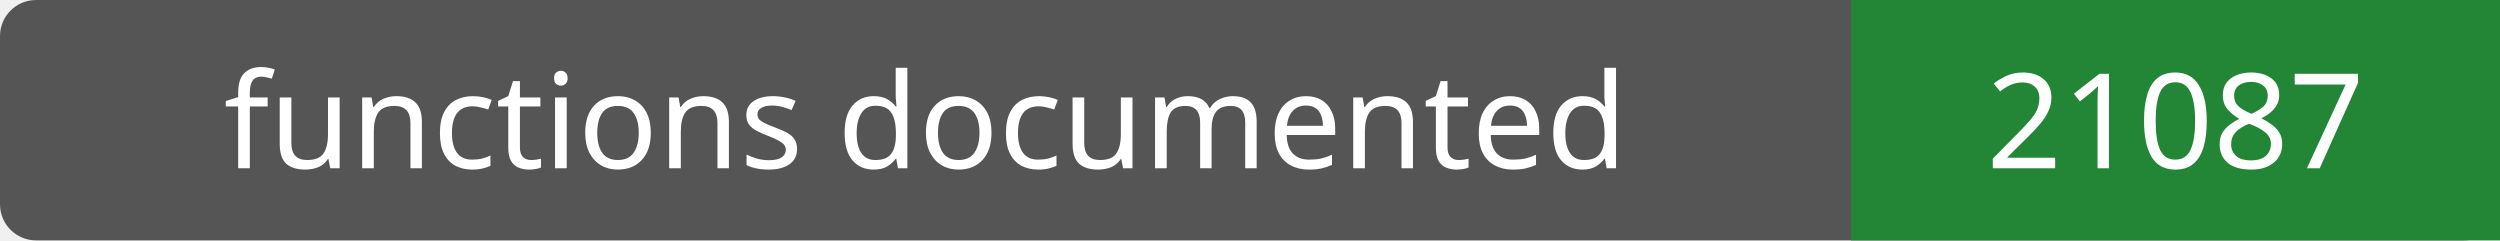
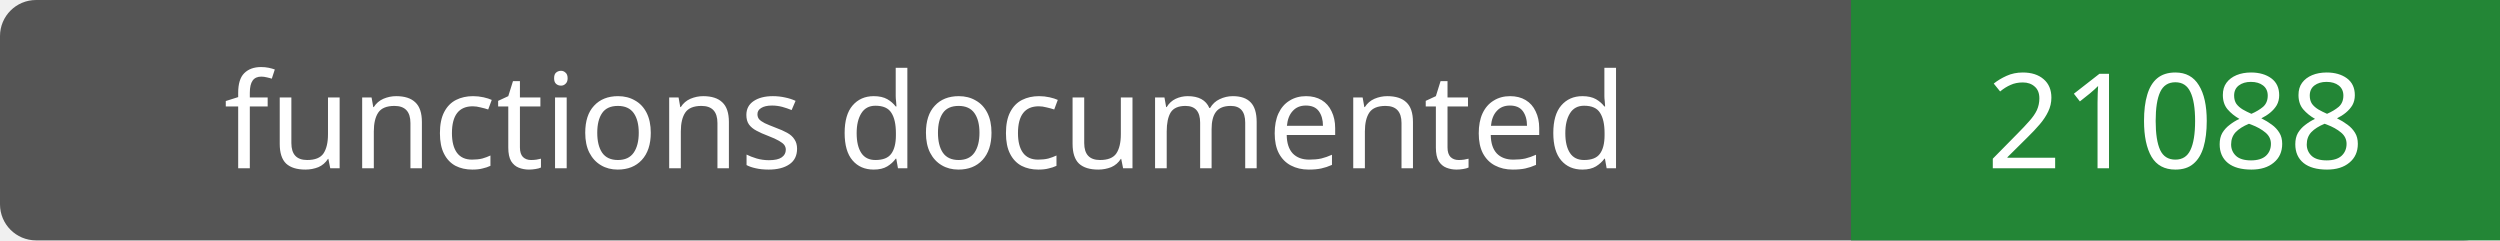
- <svg xmlns="http://www.w3.org/2000/svg" width="208" height="20" role="img" aria-label="functions documented: 21087">
+ <svg xmlns="http://www.w3.org/2000/svg" width="208" height="20" role="img" aria-label="functions documented: 21088">
  <rect width="208" height="20" rx="3" fill="#555" />
  <path fill="#238636" d="M154 0h54v20H154z" />
  <g fill="#fff" text-anchor="middle" font-family="Verdana,sans-serif" font-size="11">
    <text x="77.0" y="14">functions documented</text>
-     <text x="181.0" y="14">21087</text>
+     <text x="181.0" y="14">21088</text>
  </g>
</svg>
